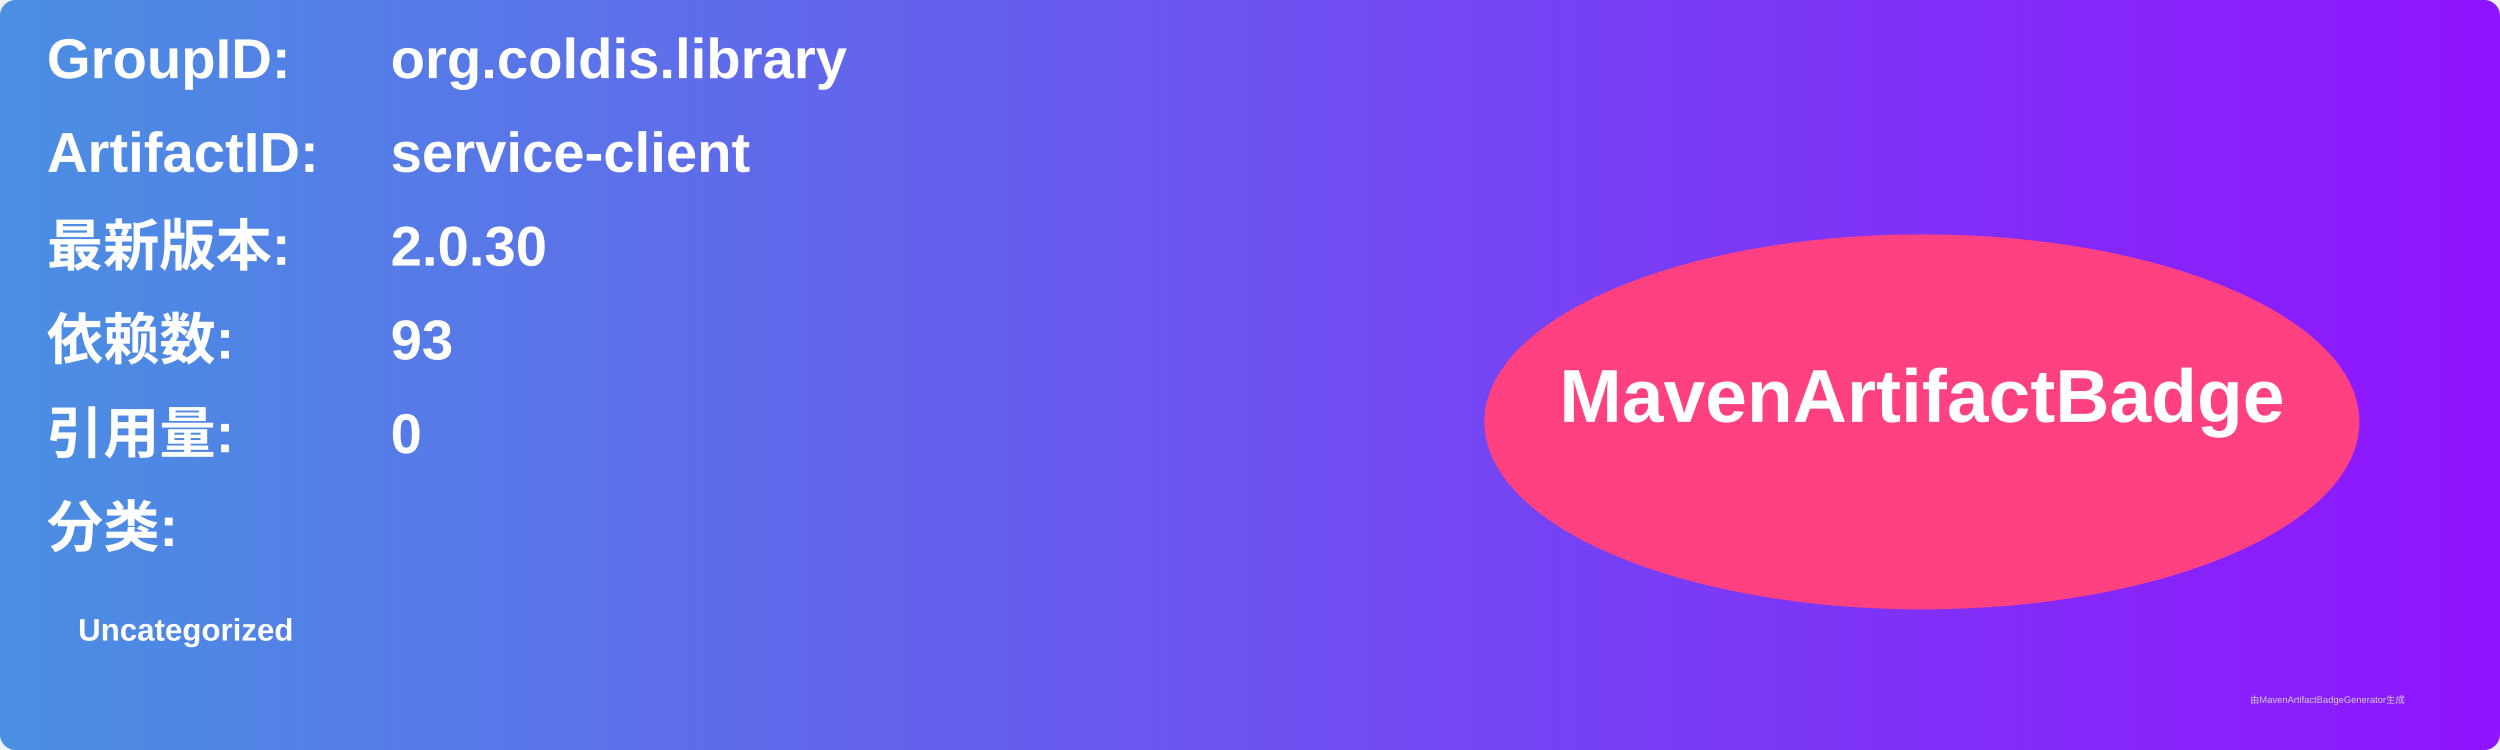
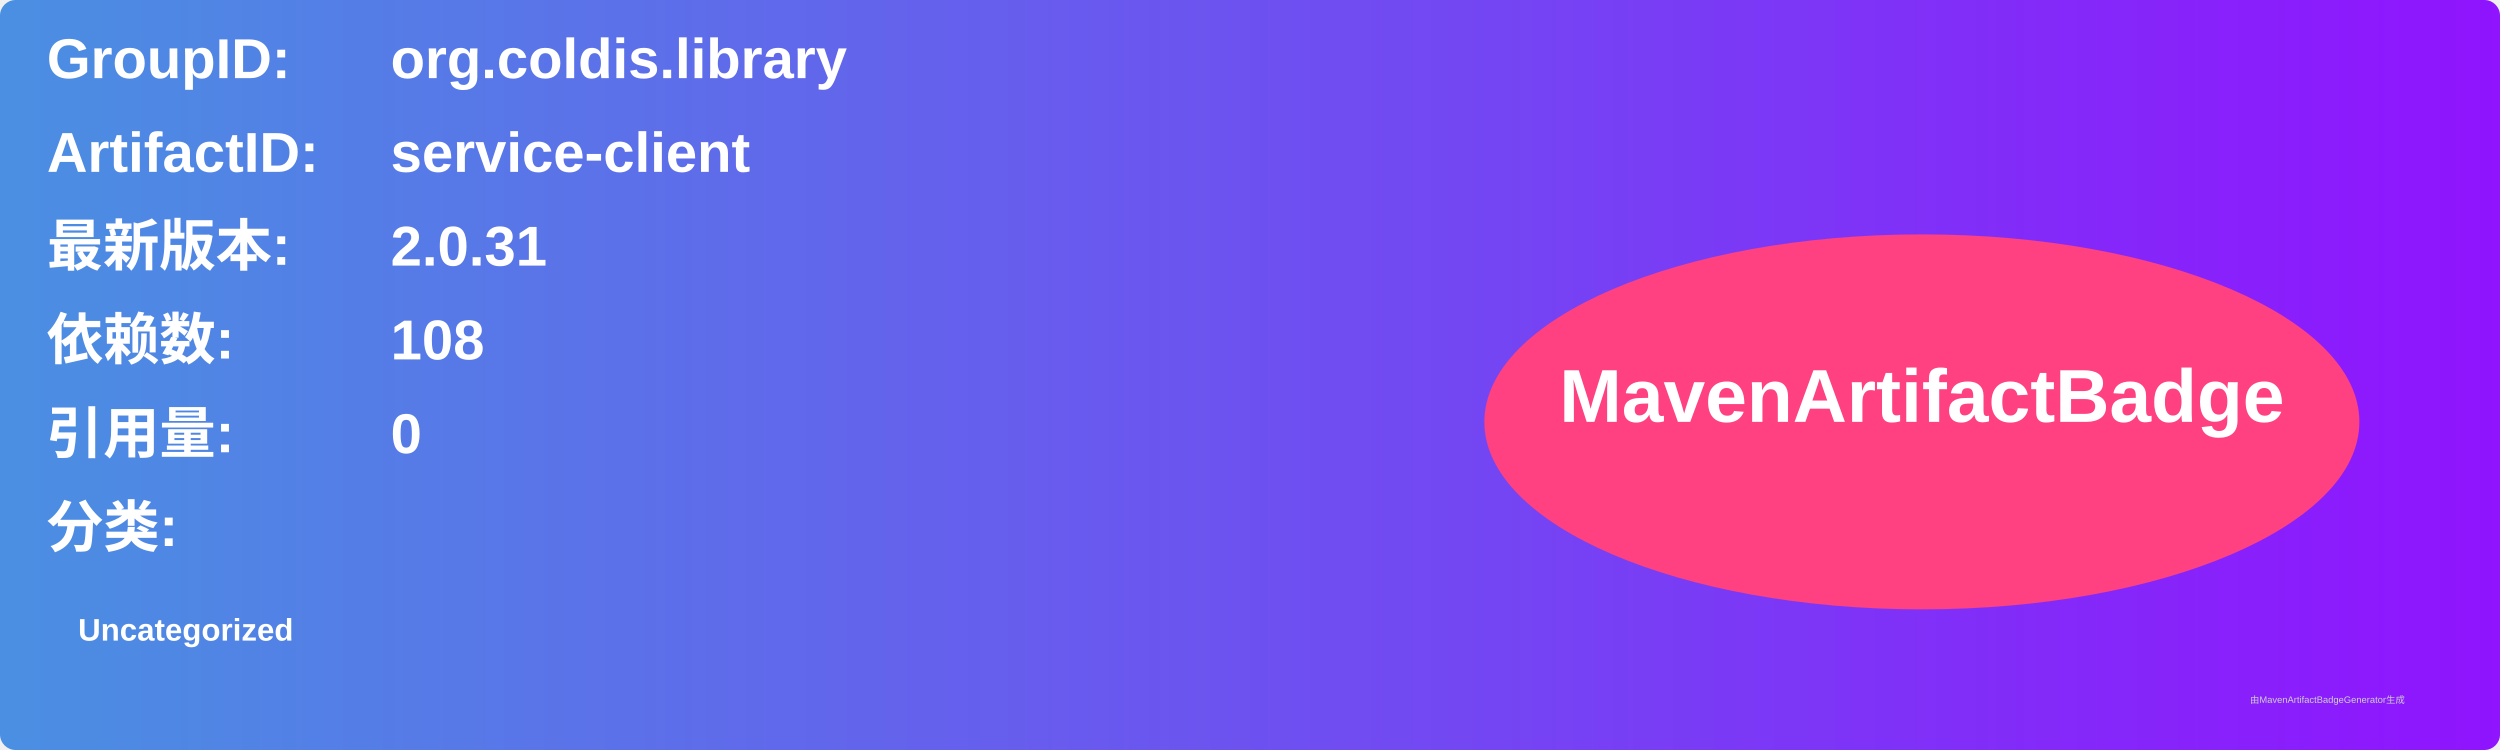
<svg xmlns="http://www.w3.org/2000/svg" width="800" height="240" viewBox="0 0 800 240">
  <linearGradient id="grad" x1="0%" y1="0%" x2="100%" y2="0%">
    <stop offset="0%" stop-color="#4a90e2" />
    <stop offset="100%" stop-color="#9013fe" />
  </linearGradient>
  <rect width="100%" height="100%" rx="5" ry="5" fill="url(#grad)" />
  <g transform="translate(15, 15)">
    <text x="0" y="10" font-family="Arial" font-size="18" fill="white" font-weight="bold" width="260">GroupID:</text>
    <text x="110" y="10" font-family="Arial" font-size="18" fill="white" font-weight="bold" width="460">org.coldis.library</text>
    <text x="0" y="40" font-family="Arial" font-size="18" fill="white" font-weight="bold" width="260">ArtifactID:</text>
    <text x="110" y="40" font-family="Arial" font-size="18" fill="white" font-weight="bold" width="460">service-client</text>
    <text x="0" y="70" font-family="Arial" font-size="18" fill="white" font-weight="bold">最新版本:</text>
    <text x="110" y="70" font-family="Arial" font-size="18" fill="white" font-weight="bold">
-       <tspan font-weight="bold">2.0.30</tspan>
+       <tspan font-weight="bold">2.0.31</tspan>
    </text>
    <text x="0" y="100" font-family="Arial" font-size="18" fill="white" font-weight="bold">依赖数: </text>
    <text x="110" y="100" font-family="Arial" font-size="18" fill="white">
-       <tspan font-weight="bold">93</tspan>
+       <tspan font-weight="bold">108</tspan>
    </text>
    <text x="0" y="130" font-family="Arial" font-size="18" fill="white" font-weight="bold">引用量: </text>
    <text x="110" y="130" font-family="Arial" font-size="18" fill="white">
      <tspan font-weight="bold">0</tspan>
    </text>
    <text x="0" y="160" font-family="Arial" font-size="18" fill="white" font-weight="bold">分类:</text>
    <text x="10" y="190" font-family="Arial" font-size="10" fill="white">
      <tspan font-weight="bold">Uncategorized</tspan>
    </text>
    <ellipse cx="600" cy="120" rx="140" ry="60" fill="#ff4081" />
    <text x="600" y="120" text-anchor="middle" font-family="Arial" font-size="24" fill="white" font-weight="bold">MavenArtifactBadge</text>
  </g>
  <text x="720" y="225" font-family="Arial" font-size="3" fill="#d0d0d0">由MavenArtifactBadgeGenerator生成</text>
</svg>
